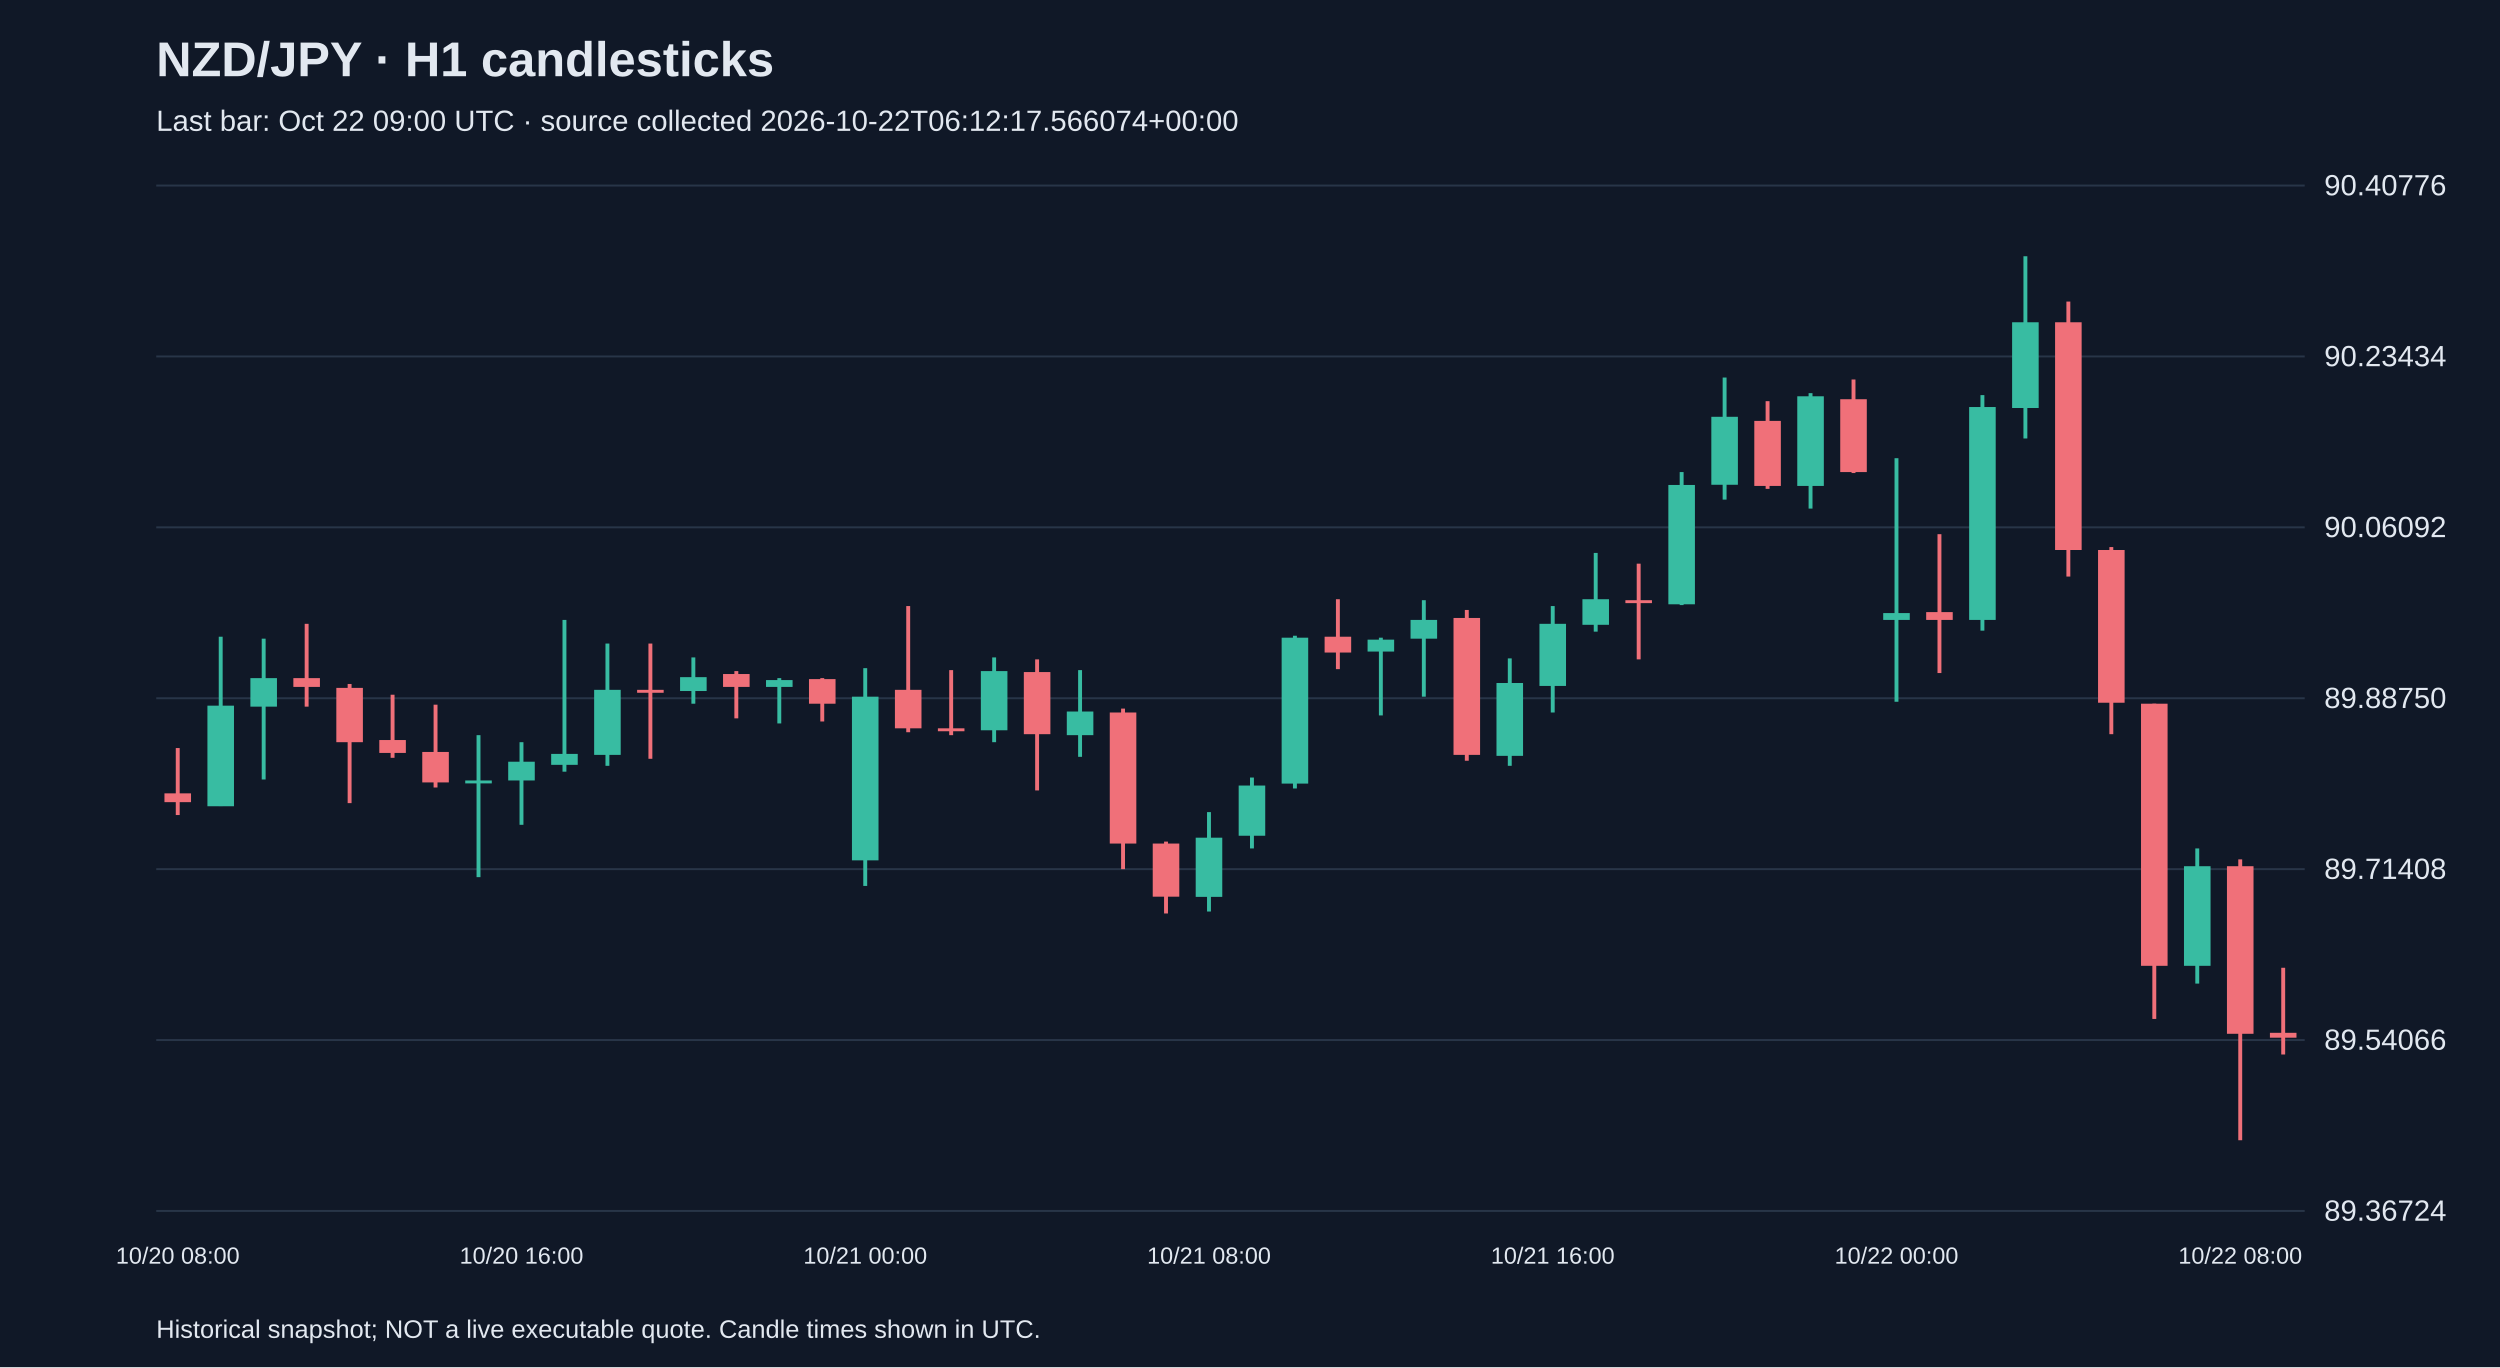
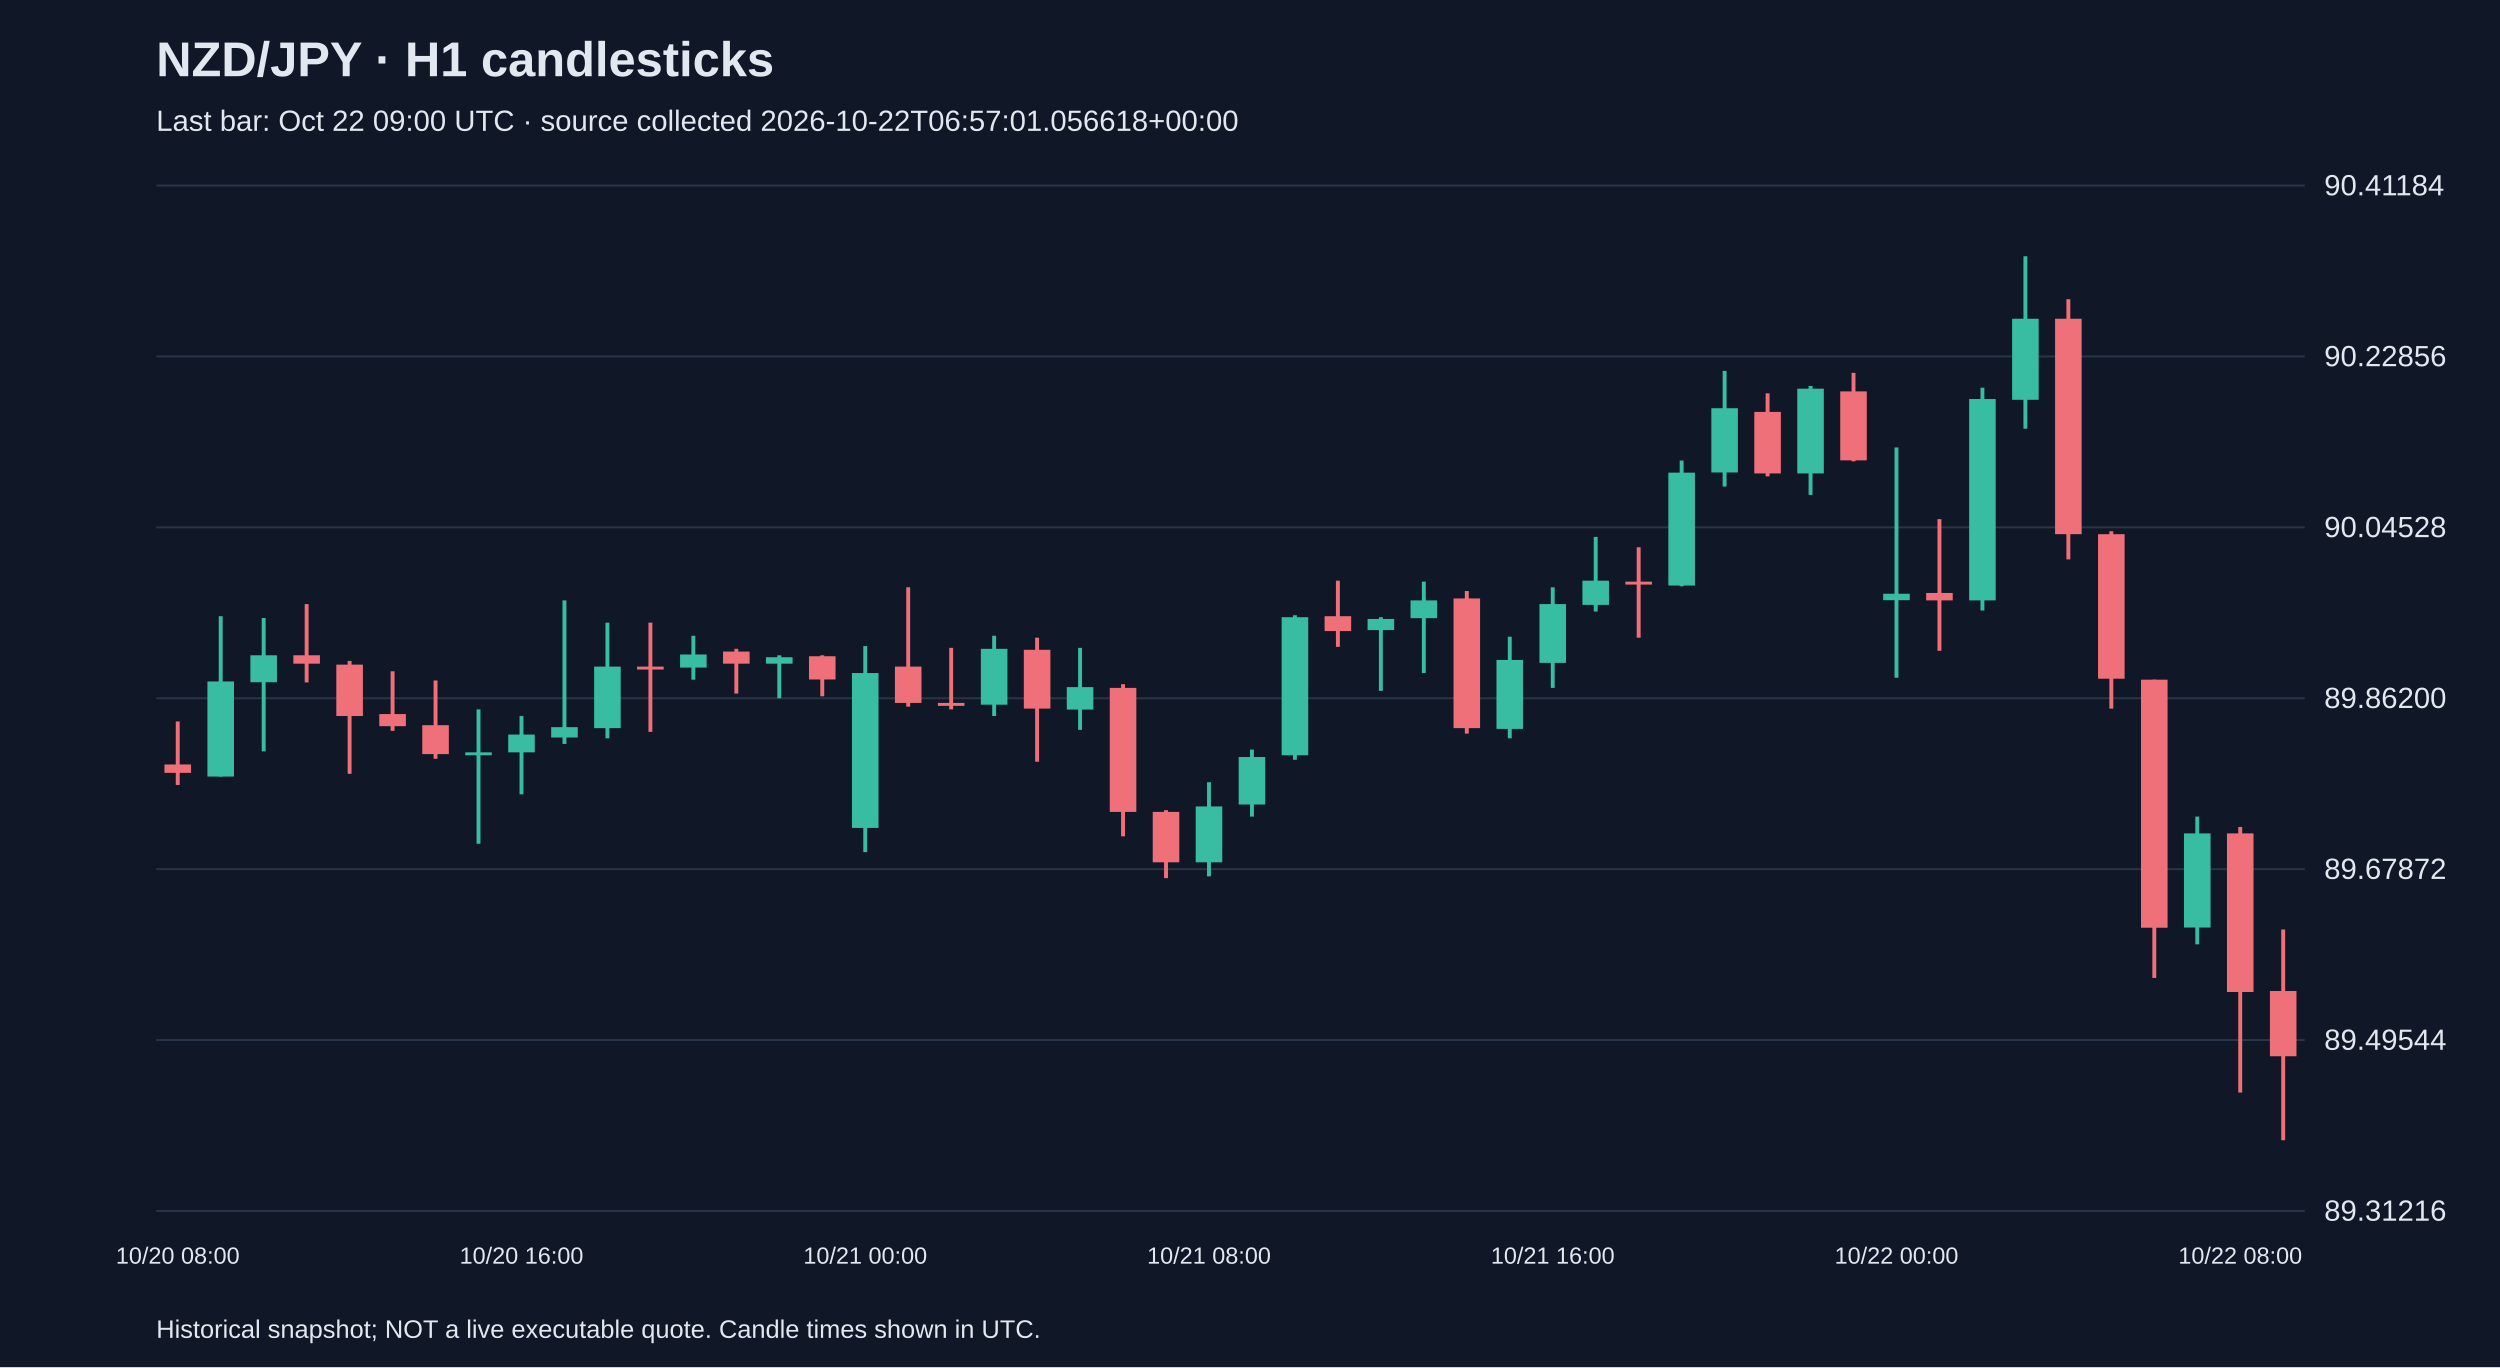
<svg xmlns="http://www.w3.org/2000/svg" viewBox="0 0 1280 700">
  <rect width="100%" height="100%" fill="#101827" />
  <style>text{font-family:Arial,sans-serif;fill:#e2e8f0}</style>
  <text x="80" y="39" font-size="25" font-weight="bold">NZD/JPY · H1 candlesticks</text>
-   <text x="80" y="67" font-size="15" fill="#a6b1c5">Last bar: Oct 22 09:00 UTC · source collected 2026-10-22T06:12:17.566074+00:00</text>
+   <text x="80" y="67" font-size="15" fill="#a6b1c5">Last bar: Oct 22 09:00 UTC · source collected 2026-10-22T06:57:01.056618+00:00</text>
  <line x1="80" y1="620.0" x2="1180" y2="620.0" stroke="#283548" />
-   <text x="1190" y="625.0" font-size="15">89.36724</text>
+   <text x="1190" y="625.0" font-size="15">89.31216</text>
  <line x1="80" y1="532.5" x2="1180" y2="532.5" stroke="#283548" />
-   <text x="1190" y="537.5" font-size="15">89.54066</text>
+   <text x="1190" y="537.5" font-size="15">89.49544</text>
  <line x1="80" y1="445.0" x2="1180" y2="445.0" stroke="#283548" />
-   <text x="1190" y="450.0" font-size="15">89.71408</text>
+   <text x="1190" y="450.0" font-size="15">89.67872</text>
  <line x1="80" y1="357.5" x2="1180" y2="357.5" stroke="#283548" />
-   <text x="1190" y="362.5" font-size="15">89.88750</text>
+   <text x="1190" y="362.5" font-size="15">89.86200</text>
  <line x1="80" y1="270.0" x2="1180" y2="270.0" stroke="#283548" />
-   <text x="1190" y="275.0" font-size="15">90.06092</text>
+   <text x="1190" y="275.0" font-size="15">90.04528</text>
  <line x1="80" y1="182.5" x2="1180" y2="182.5" stroke="#283548" />
-   <text x="1190" y="187.5" font-size="15">90.23434</text>
+   <text x="1190" y="187.5" font-size="15">90.22856</text>
  <line x1="80" y1="95.0" x2="1180" y2="95.0" stroke="#283548" />
-   <text x="1190" y="100.0" font-size="15">90.40776</text>
-   <line x1="91.0" y1="383.0" x2="91.0" y2="417.3" stroke="#f07079" stroke-width="2" />
-   <rect x="84.2" y="406.2" width="13.6" height="4.5" fill="#f07079" />
+   <text x="1190" y="100.0" font-size="15">90.41184</text>
+   <line x1="91.0" y1="369.4" x2="91.0" y2="401.9" stroke="#f07079" stroke-width="2" />
+   <rect x="84.2" y="391.4" width="13.6" height="4.3" fill="#f07079" />
  <text x="91.0" y="647" text-anchor="middle" font-size="12">10/20 08:00</text>
-   <line x1="113.0" y1="326.0" x2="113.0" y2="412.7" stroke="#38bca2" stroke-width="2" />
-   <rect x="106.2" y="361.3" width="13.6" height="51.5" fill="#38bca2" />
-   <line x1="135.0" y1="327.0" x2="135.0" y2="399.1" stroke="#38bca2" stroke-width="2" />
-   <rect x="128.2" y="347.2" width="13.6" height="14.6" fill="#38bca2" />
-   <line x1="157.0" y1="319.4" x2="157.0" y2="361.8" stroke="#f07079" stroke-width="2" />
-   <rect x="150.2" y="347.2" width="13.6" height="4.5" fill="#f07079" />
-   <line x1="179.0" y1="350.2" x2="179.0" y2="411.2" stroke="#f07079" stroke-width="2" />
-   <rect x="172.2" y="352.2" width="13.6" height="27.8" fill="#f07079" />
-   <line x1="201.0" y1="355.7" x2="201.0" y2="388.0" stroke="#f07079" stroke-width="2" />
-   <rect x="194.2" y="378.9" width="13.6" height="6.6" fill="#f07079" />
-   <line x1="223.0" y1="360.8" x2="223.0" y2="403.2" stroke="#f07079" stroke-width="2" />
-   <rect x="216.2" y="385.0" width="13.6" height="15.6" fill="#f07079" />
-   <line x1="245.0" y1="376.4" x2="245.0" y2="449.1" stroke="#38bca2" stroke-width="2" />
-   <rect x="238.2" y="399.6" width="13.6" height="1.5" fill="#38bca2" />
-   <line x1="267.0" y1="380.0" x2="267.0" y2="422.3" stroke="#38bca2" stroke-width="2" />
-   <rect x="260.2" y="390.0" width="13.6" height="9.6" fill="#38bca2" />
+   <line x1="113.0" y1="315.5" x2="113.0" y2="397.6" stroke="#38bca2" stroke-width="2" />
+   <rect x="106.2" y="348.9" width="13.6" height="48.7" fill="#38bca2" />
+   <line x1="135.0" y1="316.4" x2="135.0" y2="384.7" stroke="#38bca2" stroke-width="2" />
+   <rect x="128.2" y="335.5" width="13.6" height="13.8" fill="#38bca2" />
+   <line x1="157.0" y1="309.3" x2="157.0" y2="349.4" stroke="#f07079" stroke-width="2" />
+   <rect x="150.2" y="335.5" width="13.6" height="4.3" fill="#f07079" />
+   <line x1="179.0" y1="338.4" x2="179.0" y2="396.2" stroke="#f07079" stroke-width="2" />
+   <rect x="172.2" y="340.3" width="13.6" height="26.3" fill="#f07079" />
+   <line x1="201.0" y1="343.7" x2="201.0" y2="374.2" stroke="#f07079" stroke-width="2" />
+   <rect x="194.2" y="365.6" width="13.6" height="6.2" fill="#f07079" />
+   <line x1="223.0" y1="348.4" x2="223.0" y2="388.5" stroke="#f07079" stroke-width="2" />
+   <rect x="216.2" y="371.3" width="13.6" height="14.8" fill="#f07079" />
+   <line x1="245.0" y1="363.2" x2="245.0" y2="432.0" stroke="#38bca2" stroke-width="2" />
+   <rect x="238.2" y="385.2" width="13.6" height="1.5" fill="#38bca2" />
+   <line x1="267.0" y1="366.6" x2="267.0" y2="406.7" stroke="#38bca2" stroke-width="2" />
+   <rect x="260.2" y="376.1" width="13.6" height="9.1" fill="#38bca2" />
  <text x="267.0" y="647" text-anchor="middle" font-size="12">10/20 16:00</text>
-   <line x1="289.0" y1="317.4" x2="289.0" y2="395.1" stroke="#38bca2" stroke-width="2" />
-   <rect x="282.2" y="386.0" width="13.6" height="5.6" fill="#38bca2" />
-   <line x1="311.0" y1="329.5" x2="311.0" y2="392.1" stroke="#38bca2" stroke-width="2" />
-   <rect x="304.2" y="353.2" width="13.6" height="33.3" fill="#38bca2" />
-   <line x1="333.0" y1="329.5" x2="333.0" y2="388.5" stroke="#f07079" stroke-width="2" />
-   <rect x="326.2" y="353.2" width="13.6" height="1.5" fill="#f07079" />
-   <line x1="355.0" y1="336.6" x2="355.0" y2="360.3" stroke="#38bca2" stroke-width="2" />
-   <rect x="348.2" y="346.7" width="13.6" height="7.1" fill="#38bca2" />
-   <line x1="377.0" y1="343.6" x2="377.0" y2="367.8" stroke="#f07079" stroke-width="2" />
-   <rect x="370.2" y="345.1" width="13.6" height="6.6" fill="#f07079" />
-   <line x1="399.0" y1="347.2" x2="399.0" y2="370.4" stroke="#38bca2" stroke-width="2" />
-   <rect x="392.2" y="348.2" width="13.6" height="3.5" fill="#38bca2" />
-   <line x1="421.0" y1="347.2" x2="421.0" y2="369.4" stroke="#f07079" stroke-width="2" />
-   <rect x="414.2" y="347.7" width="13.6" height="12.6" fill="#f07079" />
-   <line x1="443.0" y1="342.1" x2="443.0" y2="453.6" stroke="#38bca2" stroke-width="2" />
-   <rect x="436.2" y="356.7" width="13.6" height="83.8" fill="#38bca2" />
+   <line x1="289.0" y1="307.4" x2="289.0" y2="380.9" stroke="#38bca2" stroke-width="2" />
+   <rect x="282.2" y="372.3" width="13.6" height="5.3" fill="#38bca2" />
+   <line x1="311.0" y1="318.8" x2="311.0" y2="378.0" stroke="#38bca2" stroke-width="2" />
+   <rect x="304.2" y="341.3" width="13.6" height="31.5" fill="#38bca2" />
+   <line x1="333.0" y1="318.8" x2="333.0" y2="374.7" stroke="#f07079" stroke-width="2" />
+   <rect x="326.2" y="341.3" width="13.6" height="1.5" fill="#f07079" />
+   <line x1="355.0" y1="325.5" x2="355.0" y2="348.0" stroke="#38bca2" stroke-width="2" />
+   <rect x="348.2" y="335.1" width="13.6" height="6.7" fill="#38bca2" />
+   <line x1="377.0" y1="332.2" x2="377.0" y2="355.1" stroke="#f07079" stroke-width="2" />
+   <rect x="370.2" y="333.6" width="13.6" height="6.2" fill="#f07079" />
+   <line x1="399.0" y1="335.5" x2="399.0" y2="357.5" stroke="#38bca2" stroke-width="2" />
+   <rect x="392.2" y="336.5" width="13.6" height="3.3" fill="#38bca2" />
+   <line x1="421.0" y1="335.5" x2="421.0" y2="356.5" stroke="#f07079" stroke-width="2" />
+   <rect x="414.2" y="336.0" width="13.6" height="11.9" fill="#f07079" />
+   <line x1="443.0" y1="330.8" x2="443.0" y2="436.3" stroke="#38bca2" stroke-width="2" />
+   <rect x="436.2" y="344.6" width="13.6" height="79.3" fill="#38bca2" />
  <text x="443.0" y="647" text-anchor="middle" font-size="12">10/21 00:00</text>
-   <line x1="465.0" y1="310.3" x2="465.0" y2="374.9" stroke="#f07079" stroke-width="2" />
-   <rect x="458.2" y="353.2" width="13.6" height="19.7" fill="#f07079" />
-   <line x1="487.0" y1="343.1" x2="487.0" y2="376.4" stroke="#f07079" stroke-width="2" />
-   <rect x="480.2" y="372.9" width="13.6" height="1.5" fill="#f07079" />
-   <line x1="509.0" y1="336.6" x2="509.0" y2="380.0" stroke="#38bca2" stroke-width="2" />
-   <rect x="502.2" y="343.6" width="13.6" height="30.3" fill="#38bca2" />
-   <line x1="531.0" y1="337.6" x2="531.0" y2="404.7" stroke="#f07079" stroke-width="2" />
-   <rect x="524.2" y="344.1" width="13.6" height="31.8" fill="#f07079" />
-   <line x1="553.0" y1="343.1" x2="553.0" y2="387.5" stroke="#38bca2" stroke-width="2" />
-   <rect x="546.2" y="364.3" width="13.6" height="12.1" fill="#38bca2" />
-   <line x1="575.0" y1="362.8" x2="575.0" y2="445.0" stroke="#f07079" stroke-width="2" />
-   <rect x="568.2" y="364.8" width="13.6" height="67.1" fill="#f07079" />
-   <line x1="597.0" y1="430.9" x2="597.0" y2="467.7" stroke="#f07079" stroke-width="2" />
-   <rect x="590.2" y="431.9" width="13.6" height="27.2" fill="#f07079" />
-   <line x1="619.0" y1="415.8" x2="619.0" y2="466.7" stroke="#38bca2" stroke-width="2" />
-   <rect x="612.2" y="428.9" width="13.6" height="30.3" fill="#38bca2" />
+   <line x1="465.0" y1="300.7" x2="465.0" y2="361.8" stroke="#f07079" stroke-width="2" />
+   <rect x="458.2" y="341.3" width="13.6" height="18.6" fill="#f07079" />
+   <line x1="487.0" y1="331.7" x2="487.0" y2="363.2" stroke="#f07079" stroke-width="2" />
+   <rect x="480.2" y="359.9" width="13.6" height="1.5" fill="#f07079" />
+   <line x1="509.0" y1="325.5" x2="509.0" y2="366.6" stroke="#38bca2" stroke-width="2" />
+   <rect x="502.2" y="332.2" width="13.6" height="28.6" fill="#38bca2" />
+   <line x1="531.0" y1="326.5" x2="531.0" y2="390.0" stroke="#f07079" stroke-width="2" />
+   <rect x="524.2" y="332.7" width="13.6" height="30.1" fill="#f07079" />
+   <line x1="553.0" y1="331.7" x2="553.0" y2="373.7" stroke="#38bca2" stroke-width="2" />
+   <rect x="546.2" y="351.8" width="13.6" height="11.5" fill="#38bca2" />
+   <line x1="575.0" y1="350.3" x2="575.0" y2="428.2" stroke="#f07079" stroke-width="2" />
+   <rect x="568.2" y="352.2" width="13.6" height="63.5" fill="#f07079" />
+   <line x1="597.0" y1="414.8" x2="597.0" y2="449.6" stroke="#f07079" stroke-width="2" />
+   <rect x="590.2" y="415.7" width="13.6" height="25.8" fill="#f07079" />
+   <line x1="619.0" y1="400.5" x2="619.0" y2="448.7" stroke="#38bca2" stroke-width="2" />
+   <rect x="612.2" y="412.9" width="13.6" height="28.6" fill="#38bca2" />
  <text x="619.0" y="647" text-anchor="middle" font-size="12">10/21 08:00</text>
-   <line x1="641.0" y1="398.1" x2="641.0" y2="434.4" stroke="#38bca2" stroke-width="2" />
-   <rect x="634.2" y="402.2" width="13.6" height="25.7" fill="#38bca2" />
-   <line x1="663.0" y1="325.5" x2="663.0" y2="403.7" stroke="#38bca2" stroke-width="2" />
-   <rect x="656.2" y="326.5" width="13.6" height="74.7" fill="#38bca2" />
-   <line x1="685.0" y1="306.8" x2="685.0" y2="342.6" stroke="#f07079" stroke-width="2" />
-   <rect x="678.2" y="326.0" width="13.6" height="8.1" fill="#f07079" />
-   <line x1="707.0" y1="326.5" x2="707.0" y2="366.3" stroke="#38bca2" stroke-width="2" />
-   <rect x="700.2" y="327.5" width="13.6" height="6.1" fill="#38bca2" />
-   <line x1="729.0" y1="307.3" x2="729.0" y2="356.7" stroke="#38bca2" stroke-width="2" />
-   <rect x="722.2" y="317.4" width="13.6" height="9.6" fill="#38bca2" />
-   <line x1="751.0" y1="312.3" x2="751.0" y2="389.5" stroke="#f07079" stroke-width="2" />
-   <rect x="744.2" y="316.4" width="13.6" height="70.1" fill="#f07079" />
-   <line x1="773.0" y1="337.1" x2="773.0" y2="392.1" stroke="#38bca2" stroke-width="2" />
-   <rect x="766.2" y="349.7" width="13.6" height="37.3" fill="#38bca2" />
-   <line x1="795.0" y1="310.3" x2="795.0" y2="364.8" stroke="#38bca2" stroke-width="2" />
-   <rect x="788.2" y="319.4" width="13.6" height="31.8" fill="#38bca2" />
+   <line x1="641.0" y1="383.8" x2="641.0" y2="418.1" stroke="#38bca2" stroke-width="2" />
+   <rect x="634.2" y="387.6" width="13.6" height="24.3" fill="#38bca2" />
+   <line x1="663.0" y1="315.0" x2="663.0" y2="389.0" stroke="#38bca2" stroke-width="2" />
+   <rect x="656.2" y="316.0" width="13.6" height="70.7" fill="#38bca2" />
+   <line x1="685.0" y1="297.3" x2="685.0" y2="331.2" stroke="#f07079" stroke-width="2" />
+   <rect x="678.2" y="315.5" width="13.6" height="7.6" fill="#f07079" />
+   <line x1="707.0" y1="316.0" x2="707.0" y2="353.7" stroke="#38bca2" stroke-width="2" />
+   <rect x="700.2" y="316.9" width="13.6" height="5.7" fill="#38bca2" />
+   <line x1="729.0" y1="297.8" x2="729.0" y2="344.6" stroke="#38bca2" stroke-width="2" />
+   <rect x="722.2" y="307.4" width="13.6" height="9.1" fill="#38bca2" />
+   <line x1="751.0" y1="302.6" x2="751.0" y2="375.6" stroke="#f07079" stroke-width="2" />
+   <rect x="744.2" y="306.4" width="13.6" height="66.4" fill="#f07079" />
+   <line x1="773.0" y1="326.0" x2="773.0" y2="378.0" stroke="#38bca2" stroke-width="2" />
+   <rect x="766.2" y="337.9" width="13.6" height="35.3" fill="#38bca2" />
+   <line x1="795.0" y1="300.7" x2="795.0" y2="352.2" stroke="#38bca2" stroke-width="2" />
+   <rect x="788.2" y="309.3" width="13.6" height="30.1" fill="#38bca2" />
  <text x="795.0" y="647" text-anchor="middle" font-size="12">10/21 16:00</text>
-   <line x1="817.0" y1="283.1" x2="817.0" y2="323.4" stroke="#38bca2" stroke-width="2" />
-   <rect x="810.2" y="306.8" width="13.6" height="13.1" fill="#38bca2" />
-   <line x1="839.0" y1="288.6" x2="839.0" y2="337.6" stroke="#f07079" stroke-width="2" />
-   <rect x="832.2" y="307.3" width="13.6" height="1.5" fill="#f07079" />
-   <line x1="861.0" y1="241.7" x2="861.0" y2="309.8" stroke="#38bca2" stroke-width="2" />
-   <rect x="854.2" y="248.3" width="13.6" height="61.1" fill="#38bca2" />
-   <line x1="883.0" y1="193.3" x2="883.0" y2="255.8" stroke="#38bca2" stroke-width="2" />
-   <rect x="876.2" y="213.4" width="13.6" height="34.8" fill="#38bca2" />
-   <line x1="905.0" y1="205.4" x2="905.0" y2="250.3" stroke="#f07079" stroke-width="2" />
-   <rect x="898.2" y="215.5" width="13.6" height="33.3" fill="#f07079" />
-   <line x1="927.0" y1="201.3" x2="927.0" y2="260.4" stroke="#38bca2" stroke-width="2" />
-   <rect x="920.2" y="202.9" width="13.6" height="45.9" fill="#38bca2" />
-   <line x1="949.0" y1="194.3" x2="949.0" y2="242.2" stroke="#f07079" stroke-width="2" />
-   <rect x="942.2" y="204.4" width="13.6" height="37.3" fill="#f07079" />
-   <line x1="971.0" y1="234.6" x2="971.0" y2="359.3" stroke="#38bca2" stroke-width="2" />
-   <rect x="964.2" y="313.9" width="13.6" height="3.5" fill="#38bca2" />
+   <line x1="817.0" y1="274.9" x2="817.0" y2="313.1" stroke="#38bca2" stroke-width="2" />
+   <rect x="810.2" y="297.3" width="13.6" height="12.4" fill="#38bca2" />
+   <line x1="839.0" y1="280.2" x2="839.0" y2="326.5" stroke="#f07079" stroke-width="2" />
+   <rect x="832.2" y="297.8" width="13.6" height="1.5" fill="#f07079" />
+   <line x1="861.0" y1="235.8" x2="861.0" y2="300.2" stroke="#38bca2" stroke-width="2" />
+   <rect x="854.2" y="242.0" width="13.6" height="57.8" fill="#38bca2" />
+   <line x1="883.0" y1="189.9" x2="883.0" y2="249.1" stroke="#38bca2" stroke-width="2" />
+   <rect x="876.2" y="209.0" width="13.6" height="32.9" fill="#38bca2" />
+   <line x1="905.0" y1="201.4" x2="905.0" y2="243.9" stroke="#f07079" stroke-width="2" />
+   <rect x="898.2" y="210.9" width="13.6" height="31.5" fill="#f07079" />
+   <line x1="927.0" y1="197.6" x2="927.0" y2="253.4" stroke="#38bca2" stroke-width="2" />
+   <rect x="920.2" y="199.0" width="13.6" height="43.4" fill="#38bca2" />
+   <line x1="949.0" y1="190.9" x2="949.0" y2="236.2" stroke="#f07079" stroke-width="2" />
+   <rect x="942.2" y="200.4" width="13.6" height="35.3" fill="#f07079" />
+   <line x1="971.0" y1="229.1" x2="971.0" y2="347.0" stroke="#38bca2" stroke-width="2" />
+   <rect x="964.2" y="304.0" width="13.6" height="3.3" fill="#38bca2" />
  <text x="971.0" y="647" text-anchor="middle" font-size="12">10/22 00:00</text>
-   <line x1="993.0" y1="273.5" x2="993.0" y2="344.6" stroke="#f07079" stroke-width="2" />
-   <rect x="986.2" y="313.4" width="13.6" height="4.0" fill="#f07079" />
-   <line x1="1015.0" y1="202.3" x2="1015.0" y2="322.9" stroke="#38bca2" stroke-width="2" />
-   <rect x="1008.2" y="208.4" width="13.6" height="109.0" fill="#38bca2" />
-   <line x1="1037.0" y1="131.2" x2="1037.0" y2="224.5" stroke="#38bca2" stroke-width="2" />
-   <rect x="1030.2" y="165.0" width="13.6" height="43.9" fill="#38bca2" />
-   <line x1="1059.0" y1="154.4" x2="1059.0" y2="295.2" stroke="#f07079" stroke-width="2" />
-   <rect x="1052.2" y="165.0" width="13.6" height="116.6" fill="#f07079" />
-   <line x1="1081.0" y1="280.1" x2="1081.0" y2="375.9" stroke="#f07079" stroke-width="2" />
-   <rect x="1074.2" y="281.6" width="13.6" height="78.2" fill="#f07079" />
-   <line x1="1103.0" y1="360.3" x2="1103.0" y2="521.7" stroke="#f07079" stroke-width="2" />
-   <rect x="1096.2" y="360.3" width="13.6" height="134.2" fill="#f07079" />
-   <line x1="1125.0" y1="434.4" x2="1125.0" y2="503.6" stroke="#38bca2" stroke-width="2" />
-   <rect x="1118.2" y="443.5" width="13.6" height="51.0" fill="#38bca2" />
-   <line x1="1147.0" y1="440.0" x2="1147.0" y2="583.8" stroke="#f07079" stroke-width="2" />
-   <rect x="1140.2" y="443.5" width="13.6" height="85.8" fill="#f07079" />
+   <line x1="993.0" y1="265.8" x2="993.0" y2="333.2" stroke="#f07079" stroke-width="2" />
+   <rect x="986.2" y="303.6" width="13.6" height="3.8" fill="#f07079" />
+   <line x1="1015.0" y1="198.5" x2="1015.0" y2="312.6" stroke="#38bca2" stroke-width="2" />
+   <rect x="1008.2" y="204.3" width="13.6" height="103.1" fill="#38bca2" />
+   <line x1="1037.0" y1="131.2" x2="1037.0" y2="219.5" stroke="#38bca2" stroke-width="2" />
+   <rect x="1030.2" y="163.2" width="13.6" height="41.5" fill="#38bca2" />
+   <line x1="1059.0" y1="153.2" x2="1059.0" y2="286.4" stroke="#f07079" stroke-width="2" />
+   <rect x="1052.2" y="163.2" width="13.6" height="110.3" fill="#f07079" />
+   <line x1="1081.0" y1="272.0" x2="1081.0" y2="362.8" stroke="#f07079" stroke-width="2" />
+   <rect x="1074.2" y="273.5" width="13.6" height="74.0" fill="#f07079" />
+   <line x1="1103.0" y1="348.0" x2="1103.0" y2="500.7" stroke="#f07079" stroke-width="2" />
+   <rect x="1096.2" y="348.0" width="13.6" height="127.0" fill="#f07079" />
+   <line x1="1125.0" y1="418.1" x2="1125.0" y2="483.5" stroke="#38bca2" stroke-width="2" />
+   <rect x="1118.2" y="426.7" width="13.6" height="48.2" fill="#38bca2" />
+   <line x1="1147.0" y1="423.4" x2="1147.0" y2="559.4" stroke="#f07079" stroke-width="2" />
+   <rect x="1140.2" y="426.7" width="13.6" height="81.2" fill="#f07079" />
  <text x="1147.0" y="647" text-anchor="middle" font-size="12">10/22 08:00</text>
-   <line x1="1169.0" y1="495.5" x2="1169.0" y2="539.9" stroke="#f07079" stroke-width="2" />
-   <rect x="1162.2" y="528.8" width="13.6" height="2.5" fill="#f07079" />
+   <line x1="1169.0" y1="475.9" x2="1169.0" y2="583.8" stroke="#f07079" stroke-width="2" />
+   <rect x="1162.2" y="507.4" width="13.6" height="33.4" fill="#f07079" />
  <text x="80" y="685" font-size="13">Historical snapshot; NOT a live executable quote. Candle times shown in UTC.</text>
</svg>
